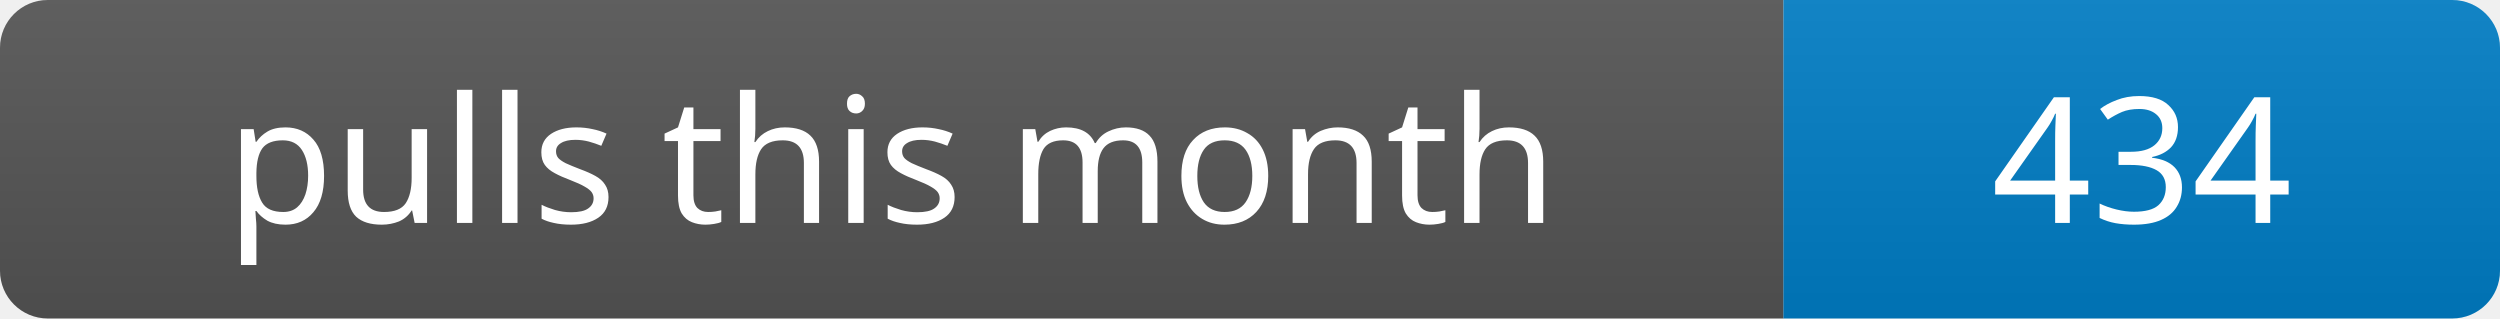
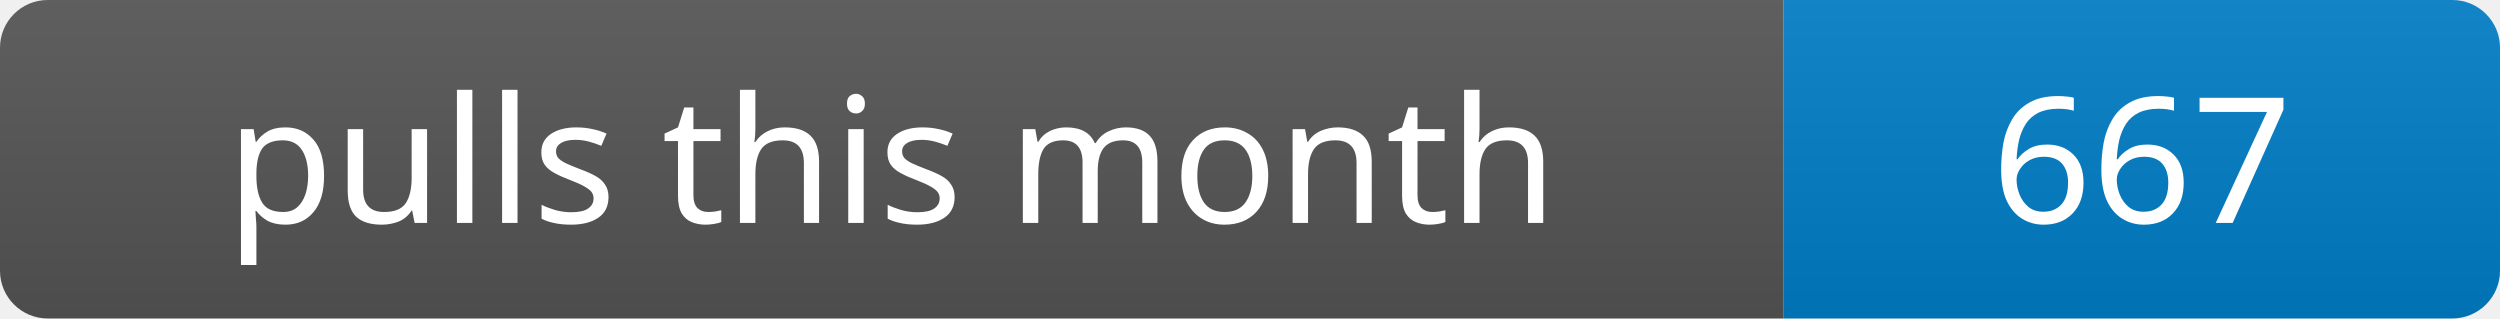
- <svg xmlns="http://www.w3.org/2000/svg" width="157" height="20" role="img" aria-label="pulls this month: 434">
+ <svg xmlns="http://www.w3.org/2000/svg" width="157" height="20" role="img" aria-label="pulls this month: 667">
  <linearGradient id="b" x2="0" y2="100%">
    <stop offset="0" stop-color="#bbb" stop-opacity=".1" />
    <stop offset="1" stop-opacity=".1" />
  </linearGradient>
  <clipPath id="r">
    <rect width="157" height="20" rx="3" />
  </clipPath>
  <g clip-path="url(#r)">
    <rect width="112" height="20" fill="#555" />
    <rect x="112" width="45" height="20" fill="#007ec6" />
    <rect width="157" height="20" fill="url(#b)" />
  </g>
  <g fill="#fff" text-anchor="middle" font-family="Verdana,Geneva,sans-serif" font-size="11">
    <text x="56.0" y="14">pulls this month</text>
-     <text x="134.5" y="14">434</text>
+     <text x="134.5" y="14">667</text>
  </g>
</svg>
